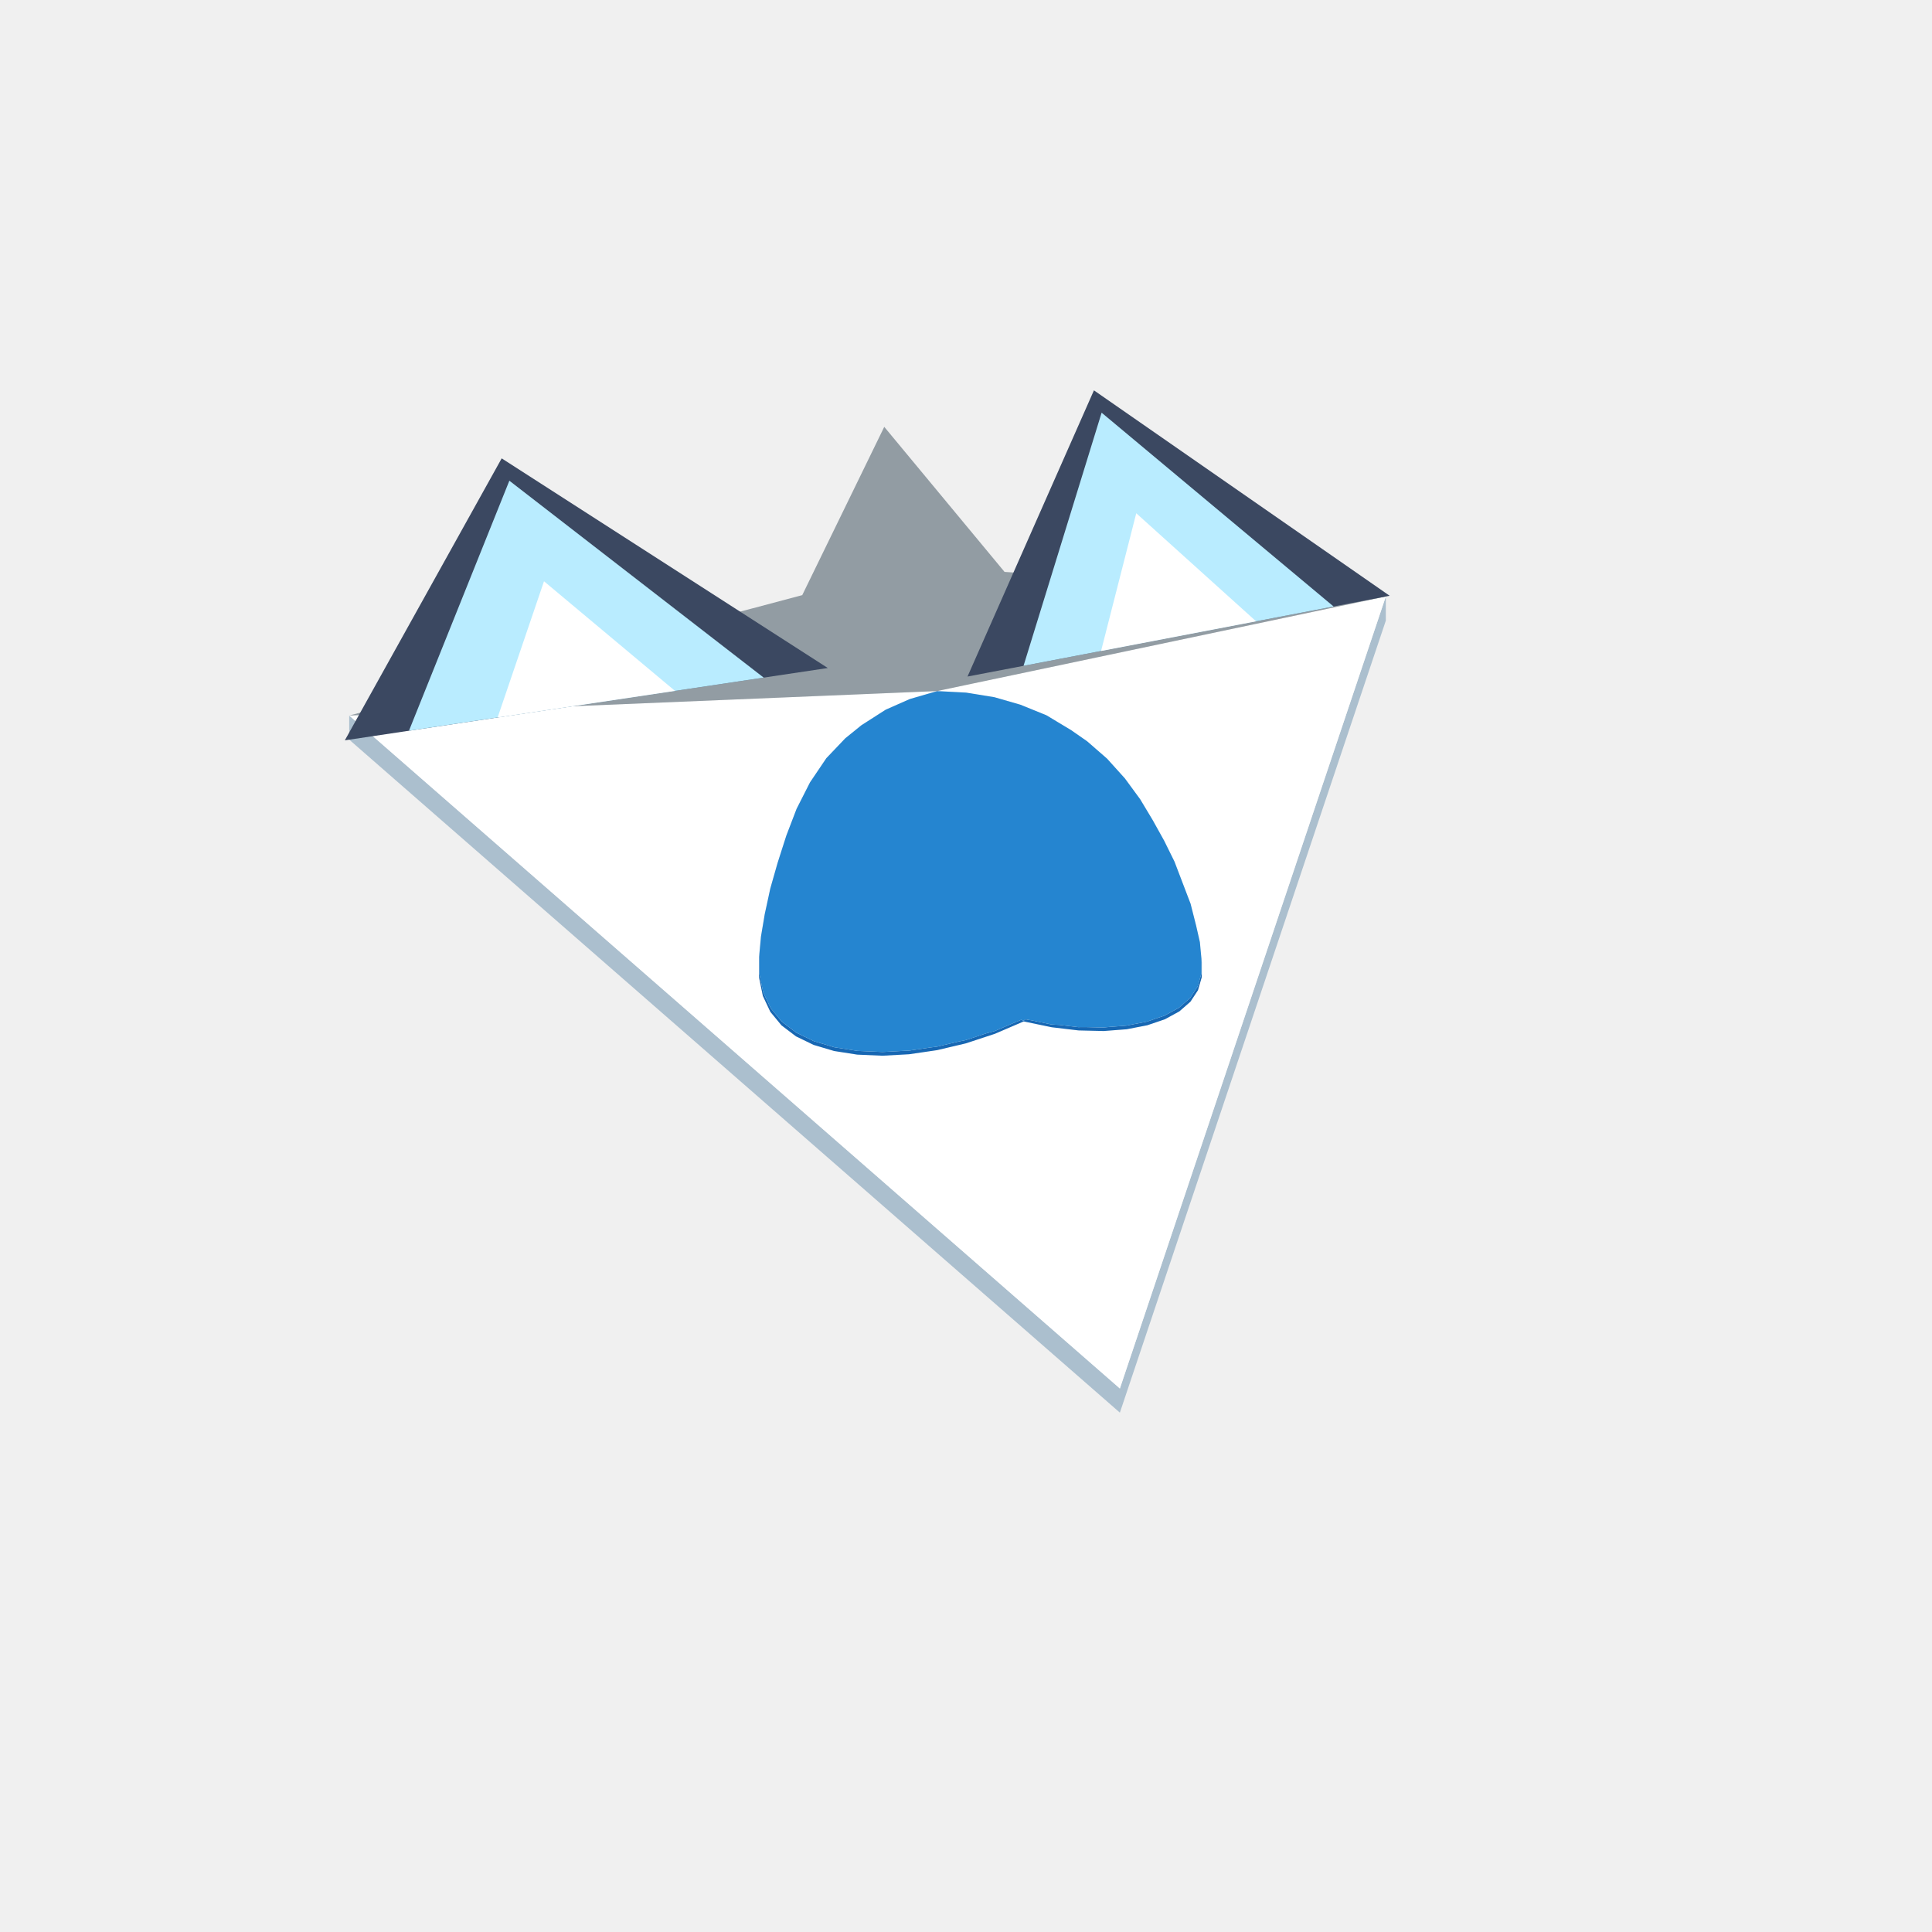
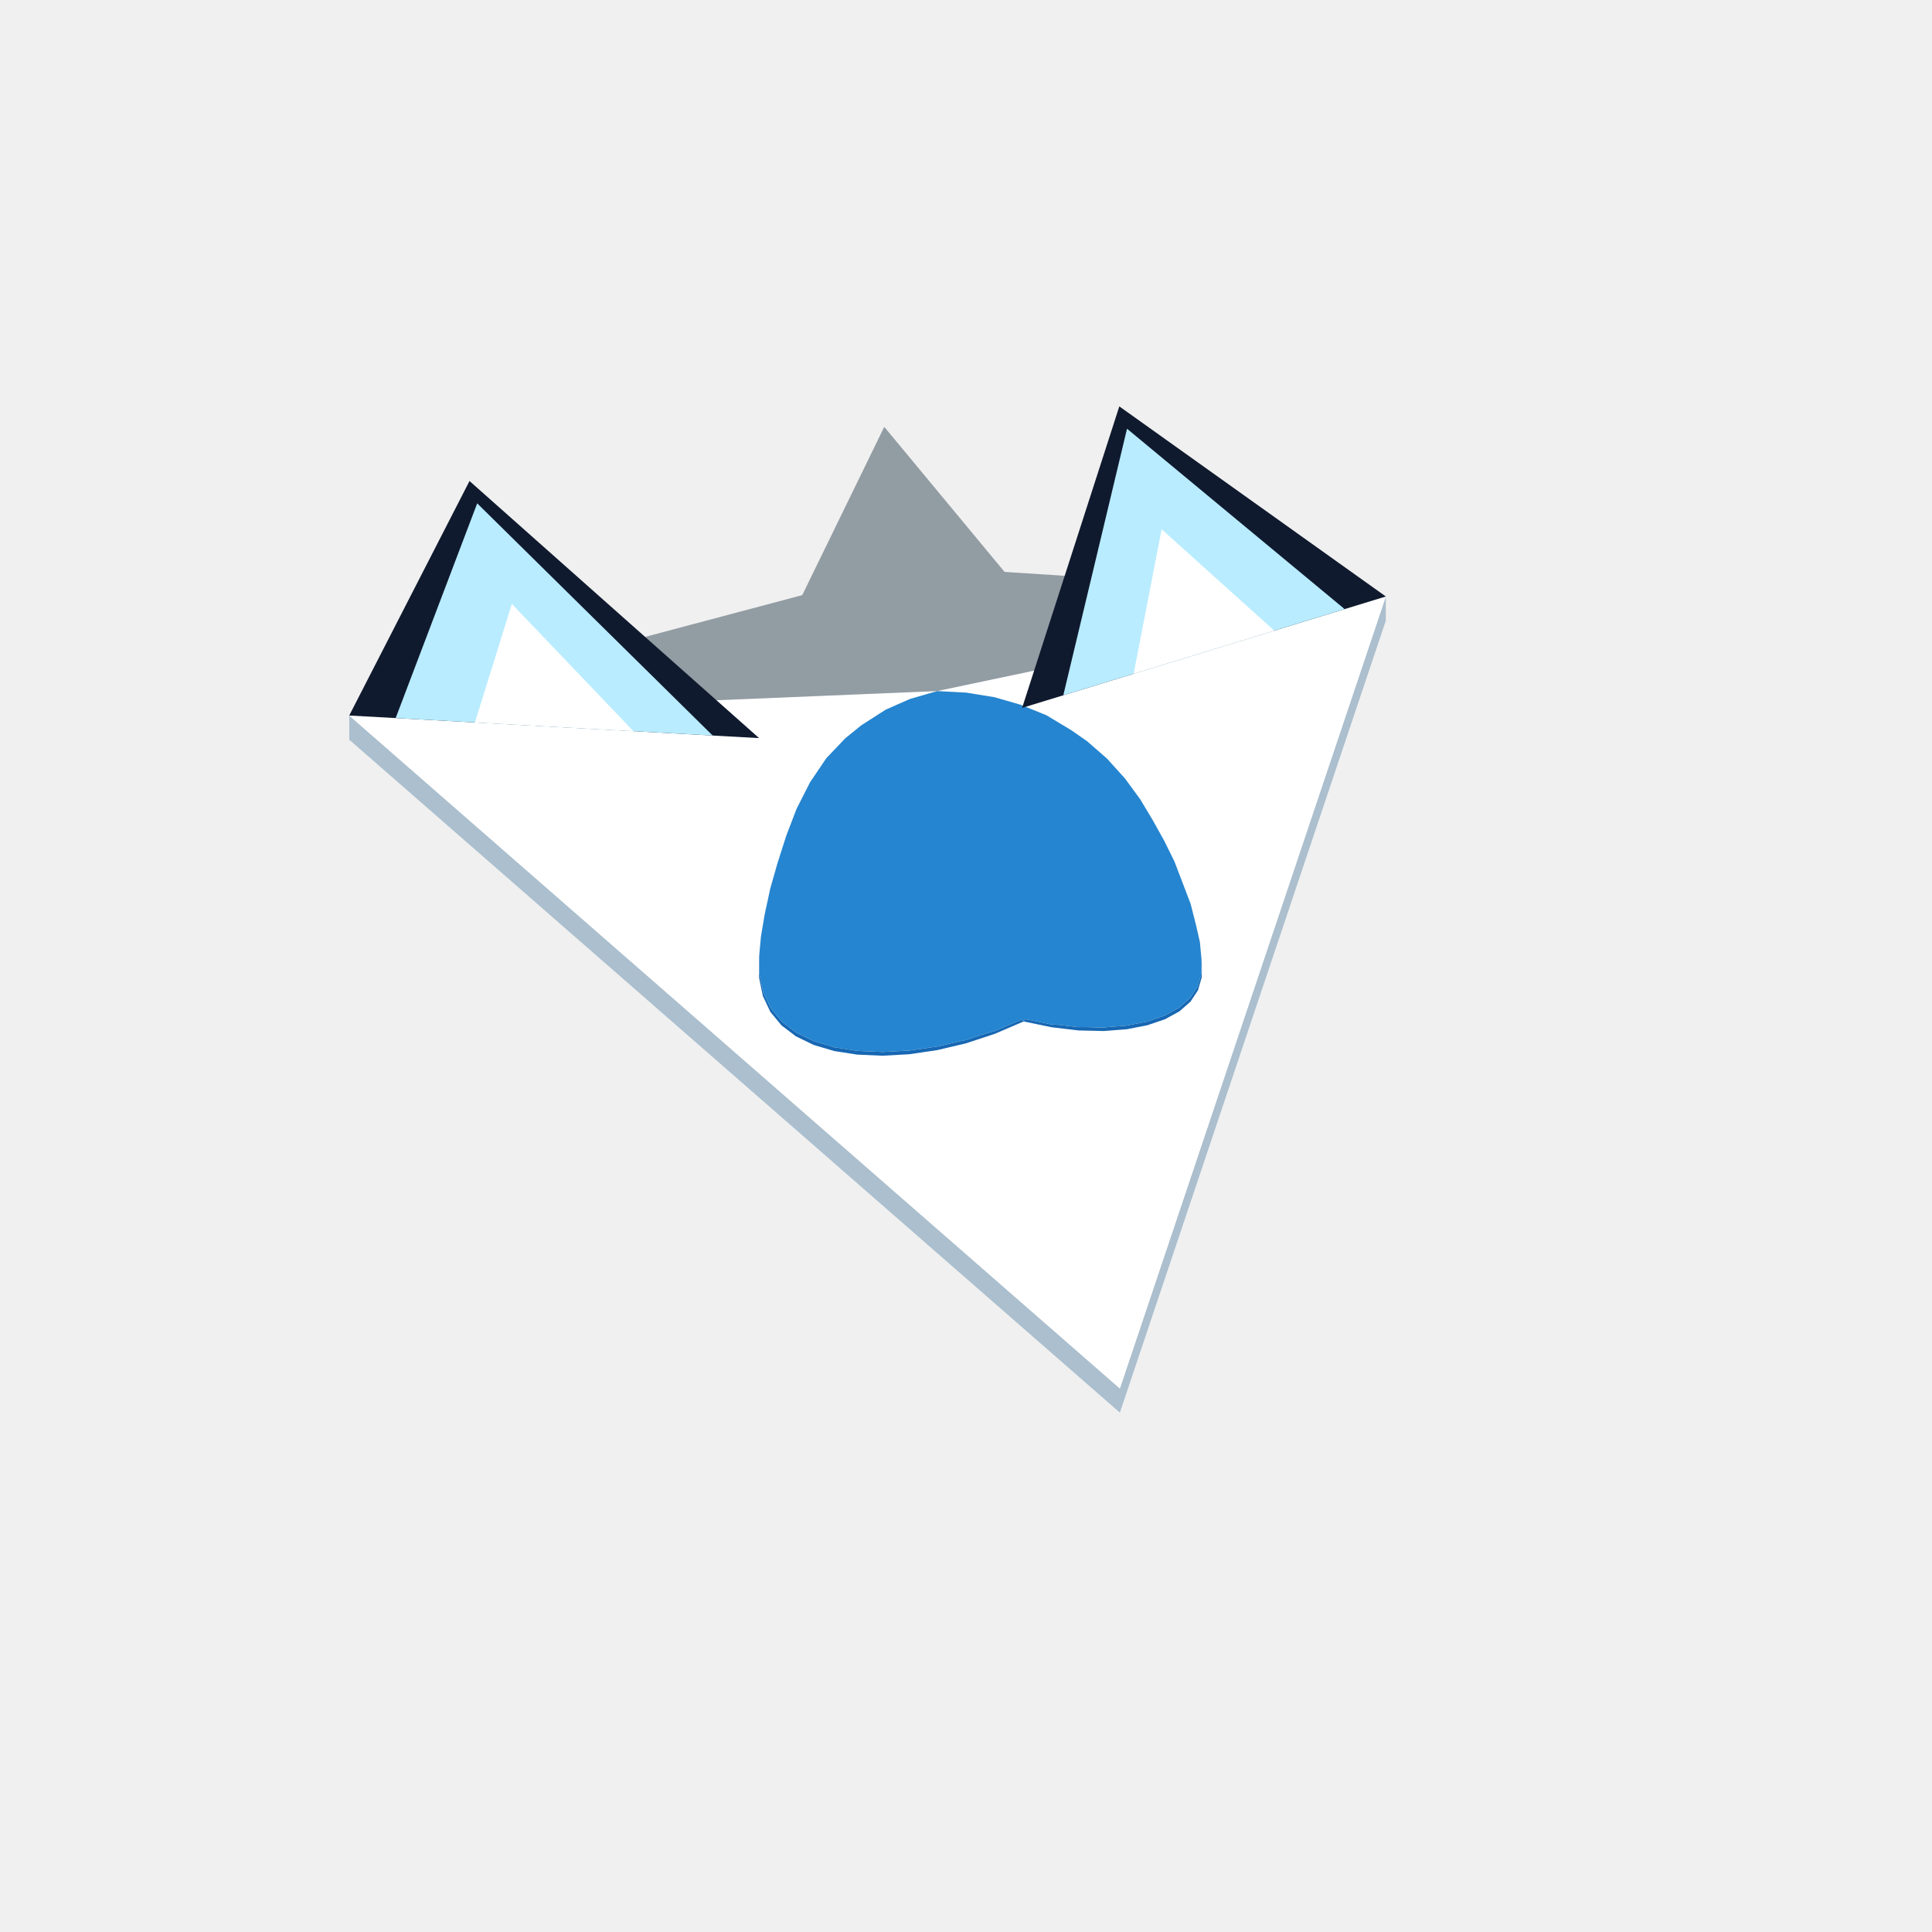
<svg xmlns="http://www.w3.org/2000/svg" width="96" height="96" viewBox="0 0 96 96">
  <path fill="#abbfce" d="M65.975,39.432L55.646,70.193L17.353,36.754L17.353,35.554L55.646,68.993L65.975,38.232L68.861,29.639L68.861,30.839Z" />
  <path fill="#ffffff" d="M46.566,34.339L46.571,34.338L46.587,34.334L46.593,34.333L46.602,34.331L46.648,34.322L46.65,34.322L46.649,34.321L46.696,34.312L46.712,34.308L46.789,34.292L46.823,34.285L46.864,34.276L46.878,34.273L46.889,34.271L46.895,34.27L46.907,34.267L46.908,34.267L46.946,34.259L46.979,34.252L47.01,34.245L47.05,34.237L47.054,34.236L47.23,34.199L47.325,34.179L47.614,34.118L47.68,34.104L47.702,34.099L47.81,34.077L47.869,34.064L47.911,34.055L47.94,34.049L47.941,34.049L47.953,34.047L47.964,34.044L47.978,34.041L47.997,34.037L48.021,34.032L48.066,34.023L48.19,33.997L48.582,33.914L48.855,33.856L49.109,33.803L49.41,33.739L49.457,33.73L49.489,33.723L49.519,33.717L49.553,33.709L49.614,33.697L50.125,33.589L50.422,33.526L55.146,32.53L59.719,31.566L65.975,30.247L68.861,29.639L68.362,31.124L67.148,34.74L66.363,37.077L65.975,38.232L65.954,38.294L65.949,38.309L65.859,38.578L65.854,38.592L65.829,38.667L65.828,38.67L65.808,38.729L65.802,38.747L65.799,38.756L65.784,38.801L65.756,38.883L65.647,39.208L65.611,39.315L65.563,39.46L65.513,39.608L65.498,39.654L65.44,39.825L65.428,39.86L65.424,39.875L65.422,39.879L65.387,39.982L65.373,40.025L65.356,40.075L65.34,40.124L65.331,40.151L65.31,40.213L65.297,40.25L65.289,40.275L65.286,40.283L65.236,40.434L65.213,40.501L65.205,40.524L65.171,40.626L65.16,40.659L65.1,40.839L65.095,40.853L65.088,40.872L65.038,41.023L64.966,41.238L64.851,41.578L64.838,41.617L64.817,41.681L64.814,41.689L64.814,41.691L64.811,41.698L64.799,41.736L64.788,41.768L64.776,41.803L64.7,42.03L64.677,42.097L64.673,42.111L64.64,42.209L64.607,42.307L64.559,42.449L64.543,42.496L64.528,42.54L64.299,43.224L64.231,43.426L64.174,43.595L64.079,43.88L63.861,44.528L63.64,45.185L63.409,45.874L63.154,46.633L62.847,47.547L62.396,48.89L61.279,52.216L61.257,52.283L61.169,52.545L61.153,52.594L61.071,52.838L61.027,52.967L60.932,53.249L60.892,53.371L60.839,53.529L60.717,53.891L60.675,54.015L60.652,54.084L60.64,54.12L60.625,54.166L60.49,54.566L60.481,54.594L60.439,54.718L60.381,54.892L60.364,54.941L60.357,54.964L60.334,55.031L60.282,55.186L60.226,55.354L60.141,55.607L60.105,55.715L60.004,56.015L59.887,56.364L59.86,56.444L59.856,56.454L59.852,56.467L59.817,56.57L59.805,56.608L59.645,57.083L59.622,57.152L59.46,57.633L59.354,57.949L59.33,58.022L59.299,58.114L58.96,59.122L58.958,59.131L58.726,59.821L58.554,60.331L58.544,60.362L58.337,60.98L58.001,61.979L57.882,62.334L57.602,63.168L57.355,63.903L57.161,64.481L57.004,64.948L56.204,67.332L56.099,67.643L55.646,68.993L55.631,68.98L55.606,68.957L55.413,68.789L55.356,68.74L55.183,68.588L55.091,68.508L54.907,68.347L54.841,68.29L54.681,68.15L54.606,68.085L54.6,68.079L54.357,67.867L54.26,67.782L54.216,67.744L54.209,67.737L54.103,67.645L54.001,67.556L53.962,67.522L53.906,67.473L53.756,67.343L53.646,67.246L53.592,67.199L53.568,67.178L53.519,67.135L53.495,67.114L53.278,66.925L53.246,66.897L53.172,66.832L53.061,66.736L53.022,66.702L52.926,66.618L52.712,66.431L52.638,66.366L52.584,66.319L52.433,66.187L52.168,65.955L52.159,65.948L51.975,65.787L51.791,65.627L51.751,65.591L51.718,65.562L51.621,65.478L51.564,65.428L51.478,65.353L51.448,65.327L51.313,65.209L51.214,65.122L51.047,64.977L51.031,64.963L50.994,64.93L50.993,64.929L50.859,64.813L50.812,64.771L50.662,64.641L50.64,64.621L50.54,64.534L50.528,64.524L50.441,64.448L50.39,64.403L50.362,64.379L50.316,64.339L50.3,64.324L50.252,64.283L50.214,64.249L50.196,64.234L50.178,64.218L50.153,64.196L50.124,64.171L50.098,64.148L50.076,64.129L49.995,64.058L49.99,64.054L49.955,64.023L49.816,63.902L49.598,63.711L49.313,63.462L49.158,63.327L49.123,63.297L48.877,63.082L48.795,63.011L48.709,62.935L48.683,62.913L48.51,62.761L48.413,62.676L48.314,62.59L48.202,62.492L48.06,62.369L47.996,62.312L47.88,62.211L47.709,62.062L47.691,62.047L47.6,61.967L47.537,61.912L47.53,61.906L47.511,61.889L47.487,61.868L47.459,61.844L47.452,61.837L47.436,61.823L47.408,61.8L47.379,61.774L47.362,61.759L47.339,61.739L47.299,61.704L47.248,61.659L47.184,61.603L47.107,61.536L47.014,61.455L46.958,61.406L46.901,61.357L46.804,61.272L46.767,61.24L46.7,61.181L46.608,61.101L46.567,61.065L46.566,61.064L46.555,61.054L46.484,60.992L46.455,60.967L46.422,60.938L46.391,60.911L46.34,60.866L46.312,60.842L46.311,60.841L46.308,60.838L46.267,60.803L46.205,60.749L45.957,60.532L45.921,60.5L45.716,60.322L45.669,60.281L45.632,60.248L45.509,60.141L45.395,60.041L45.337,59.99L45.322,59.977L45.27,59.932L45.258,59.922L45.214,59.883L45.174,59.848L45.136,59.815L45.104,59.787L45.035,59.727L44.997,59.694L44.994,59.691L44.874,59.586L44.869,59.582L44.812,59.532L44.727,59.459L44.727,59.457L44.727,59.458L44.67,59.408L44.658,59.398L44.557,59.31L44.52,59.278L44.471,59.235L44.446,59.212L44.363,59.14L44.348,59.127L44.291,59.078L44.233,59.027L44.218,59.014L44.135,58.941L44.115,58.924L44.112,58.921L44.096,58.907L44.041,58.859L44.018,58.839L43.998,58.822L43.967,58.794L43.868,58.708L43.842,58.685L43.809,58.656L43.672,58.537L43.667,58.532L43.648,58.516L43.568,58.446L43.554,58.434L43.541,58.423L43.53,58.413L43.504,58.39L43.496,58.383L43.356,58.261L43.182,58.109L43.14,58.072L43.129,58.063L43.129,58.062L43.111,58.047L43.108,58.044L43.088,58.027L43.074,58.014L42.887,57.851L42.879,57.844L42.867,57.834L42.86,57.828L42.84,57.81L42.748,57.73L42.627,57.624L42.599,57.6L42.593,57.594L42.523,57.533L42.485,57.5L42.382,57.41L42.362,57.393L42.355,57.387L42.295,57.334L42.276,57.318L42.245,57.291L42.156,57.213L42.131,57.191L42.072,57.14L42.027,57.101L41.969,57.05L41.964,57.045L41.929,57.015L41.892,56.982L41.875,56.968L41.845,56.941L41.8,56.902L41.762,56.869L41.746,56.855L41.745,56.854L41.734,56.844L41.654,56.775L41.63,56.754L41.542,56.677L41.524,56.661L41.374,56.53L41.364,56.521L41.36,56.518L41.309,56.473L41.189,56.368L41.178,56.359L41.17,56.352L41.117,56.306L41.041,56.24L41.034,56.233L40.944,56.154L40.928,56.141L40.923,56.137L40.833,56.058L40.83,56.055L40.744,55.98L40.731,55.969L40.718,55.957L40.662,55.908L40.645,55.894L40.623,55.874L40.621,55.872L40.616,55.869L40.612,55.865L40.567,55.826L40.567,55.826L40.567,55.826L40.564,55.823L40.499,55.766L40.472,55.743L40.468,55.739L40.431,55.707L40.423,55.7L40.406,55.684L40.21,55.513L40.192,55.498L40.17,55.479L40.166,55.476L40.165,55.475L40.091,55.41L40.073,55.394L40.038,55.363L40.002,55.332L39.901,55.244L39.896,55.24L39.896,55.239L39.824,55.176L39.806,55.161L39.793,55.15L39.786,55.143L39.716,55.083L39.713,55.08L39.678,55.049L39.675,55.046L39.633,55.01L39.617,54.996L39.616,54.995L39.487,54.882L39.429,54.832L39.42,54.824L39.329,54.744L39.321,54.737L39.296,54.715L39.29,54.711L39.281,54.703L39.277,54.699L39.26,54.684L39.222,54.651L39.218,54.647L39.217,54.646L39.182,54.616L39.135,54.575L39.113,54.556L39.101,54.546L39.1,54.544L39.007,54.463L38.987,54.446L38.971,54.432L38.918,54.386L38.91,54.379L38.871,54.344L38.8,54.282L38.779,54.264L38.765,54.252L38.763,54.25L38.733,54.224L38.709,54.203L38.64,54.143L38.602,54.11L38.568,54.08L38.559,54.072L38.555,54.069L38.446,53.973L38.408,53.94L38.389,53.924L38.373,53.91L38.365,53.903L38.353,53.892L38.349,53.889L38.323,53.866L38.297,53.843L38.208,53.765L38.168,53.731L38.154,53.718L38.093,53.665L38.083,53.657L38.073,53.647L38.057,53.634L38.056,53.632L38.056,53.632L38.055,53.632L38.026,53.606L37.991,53.576L37.986,53.572L37.985,53.571L37.964,53.552L37.94,53.532L37.907,53.503L37.886,53.484L37.882,53.481L37.852,53.455L37.842,53.446L37.822,53.428L37.796,53.406L37.772,53.385L37.748,53.364L37.685,53.309L37.677,53.302L37.624,53.256L37.62,53.252L37.609,53.242L37.576,53.213L37.572,53.211L37.57,53.209L37.557,53.197L37.533,53.176L37.433,53.089L37.4,53.06L37.392,53.053L37.381,53.043L37.374,53.038L37.354,53.02L37.317,52.988L37.29,52.964L37.278,52.954L37.259,52.937L37.258,52.936L37.213,52.896L37.204,52.889L37.169,52.858L37.163,52.853L37.146,52.839L37.145,52.837L37.134,52.828L37.132,52.826L37.121,52.816L37.093,52.792L37.087,52.787L37.016,52.725L36.995,52.707L36.982,52.695L36.952,52.668L36.942,52.66L36.942,52.659L36.941,52.659L36.936,52.655L36.899,52.622L36.881,52.607L36.872,52.599L36.779,52.518L36.757,52.498L36.705,52.453L36.698,52.447L36.698,52.447L36.698,52.447L36.676,52.428L36.67,52.423L36.656,52.41L36.629,52.387L36.626,52.385L36.607,52.367L36.569,52.334L36.537,52.306L36.527,52.298L36.514,52.287L36.496,52.271L36.492,52.267L36.479,52.256L36.473,52.25L36.438,52.22L36.428,52.212L36.378,52.167L36.368,52.159L36.364,52.155L36.336,52.131L36.279,52.081L36.254,52.059L36.233,52.041L36.223,52.033L36.206,52.017L36.101,51.925L36.085,51.912L36.084,51.91L36.084,51.911L36.081,51.908L36.078,51.906L36.07,51.899L36.016,51.852L35.987,51.826L35.972,51.813L35.928,51.775L35.928,51.775L35.928,51.775L35.854,51.71L35.849,51.706L35.842,51.699L35.808,51.67L35.766,51.633L35.734,51.605L35.728,51.6L35.72,51.593L35.714,51.588L35.676,51.554L35.594,51.483L35.591,51.48L35.576,51.468L35.527,51.425L35.526,51.423L35.489,51.391L35.423,51.334L35.399,51.313L35.387,51.303L35.347,51.267L35.306,51.232L35.305,51.23L35.292,51.219L35.282,51.21L35.274,51.203L35.264,51.194L35.241,51.175L35.166,51.109L35.159,51.103L35.105,51.056L35.088,51.041L35.064,51.02L35.05,51.008L35.031,50.992L34.982,50.948L34.977,50.945L34.92,50.895L34.9,50.877L34.862,50.844L34.844,50.828L34.836,50.821L34.834,50.819L34.807,50.795L34.79,50.781L34.778,50.771L34.751,50.747L34.746,50.743L34.735,50.733L34.718,50.718L34.578,50.596L34.549,50.57L34.526,50.55L34.521,50.546L34.489,50.519L34.481,50.511L34.454,50.487L34.384,50.426L34.306,50.358L34.27,50.327L34.256,50.315L34.234,50.295L34.23,50.292L34.141,50.214L34.059,50.142L34.044,50.129L34.013,50.103L33.986,50.079L33.888,49.994L33.862,49.971L33.856,49.965L33.849,49.959L33.816,49.93L33.792,49.91L33.752,49.875L33.727,49.853L33.705,49.834L33.698,49.828L33.693,49.823L33.69,49.821L33.658,49.792L33.534,49.684L33.525,49.676L33.517,49.67L33.513,49.666L33.497,49.652L33.255,49.44L33.251,49.437L33.213,49.404L33.15,49.349L33.149,49.348L33.145,49.344L33.118,49.321L33.091,49.297L33.024,49.239L33.022,49.237L32.987,49.207L32.987,49.207L32.953,49.177L32.952,49.176L32.835,49.074L32.828,49.067L32.813,49.055L32.663,48.923L32.649,48.911L32.587,48.857L32.48,48.764L32.468,48.753L32.431,48.721L32.426,48.717L32.403,48.697L32.396,48.691L32.396,48.69L32.327,48.63L32.286,48.594L32.147,48.473L32.121,48.45L32.106,48.437L32.094,48.427L32.05,48.389L32.041,48.38L32.025,48.366L32.021,48.363L31.928,48.282L31.914,48.269L31.855,48.218L31.84,48.205L31.756,48.132L31.718,48.098L31.591,47.988L31.55,47.952L31.504,47.911L31.427,47.844L31.425,47.842L31.411,47.831L31.337,47.765L31.326,47.756L31.321,47.752L31.262,47.7L31.23,47.673L31.21,47.655L31.205,47.65L31.17,47.62L31.126,47.581L31.057,47.521L31.05,47.515L31.002,47.473L30.986,47.46L30.916,47.398L30.912,47.395L30.887,47.373L30.851,47.342L30.73,47.236L30.688,47.199L30.646,47.163L30.633,47.151L30.607,47.128L30.571,47.097L30.517,47.05L30.491,47.027L30.319,46.877L30.237,46.805L30.23,46.799L30.229,46.799L30.197,46.77L30.186,46.761L30.178,46.754L30.136,46.717L30.064,46.654L30.063,46.653L29.995,46.594L29.965,46.568L29.919,46.528L29.906,46.516L29.895,46.506L29.892,46.504L29.89,46.502L29.89,46.502L29.705,46.341L29.39,46.066L29.311,45.997L29.316,45.995L29.311,45.996L29.3,45.987L29.279,45.968L29.189,45.89L29.121,45.831L29.03,45.751L28.88,45.62L28.872,45.614L28.843,45.588L28.711,45.473L28.671,45.438L28.667,45.434L28.566,45.346L28.564,45.344L28.496,45.285L28.448,45.243L28.384,45.187L28.361,45.167L28.345,45.153L28.332,45.142L28.258,45.077L28.187,45.015L28.18,45.009L28.164,44.995L28.082,44.924L28.06,44.904L27.977,44.832L27.96,44.817L27.879,44.746L27.86,44.73L27.695,44.585L27.593,44.496L27.515,44.428L27.418,44.344L27.397,44.325L27.346,44.281L27.264,44.209L27.123,44.086L26.968,43.951L26.916,43.905L26.866,43.862L26.852,43.849L26.794,43.799L26.637,43.662L26.598,43.628L26.541,43.577L26.455,43.502L26.265,43.337L26.222,43.3L26.105,43.197L26.004,43.109L25.906,43.023L25.891,43.01L25.865,42.987L25.731,42.87L25.699,42.842L25.696,42.84L25.62,42.774L25.617,42.771L25.553,42.715L25.397,42.579L25.341,42.53L25.323,42.514L24.963,42.2L24.962,42.199L24.875,42.123L24.806,42.063L24.771,42.032L24.755,42.018L24.706,41.975L24.57,41.856L24.503,41.798L24.179,41.515L24.171,41.508L24.166,41.504L23.998,41.357L23.928,41.296L23.891,41.264L23.844,41.222L23.829,41.209L23.787,41.173L23.785,41.172L23.754,41.145L23.565,40.979L23.278,40.729L23.187,40.649L23.173,40.637L23.158,40.624L23.099,40.573L23.046,40.526L22.948,40.44L22.862,40.365L22.855,40.359L22.82,40.328L22.748,40.266L22.666,40.194L22.61,40.145L22.552,40.095L22.543,40.087L22.333,39.904L22.256,39.836L22.177,39.767L22.026,39.635L21.942,39.562L21.913,39.536L21.893,39.519L21.615,39.276L21.349,39.044L21.239,38.948L21.229,38.939L21.21,38.923L21.004,38.742L20.958,38.703L20.83,38.591L20.781,38.548L20.268,38.1L20.164,38.009L20.054,37.914L19.996,37.863L19.884,37.765L19.836,37.723L19.765,37.661L19.638,37.55L19.482,37.414L19.423,37.362L19.401,37.343L19.398,37.34L19.372,37.318L18.99,36.984L18.9,36.906L18.849,36.861L18.457,36.519L18.183,36.279L17.885,36.019L17.759,35.91L17.353,35.554L17.854,35.533L17.984,35.528L18.014,35.527L18.089,35.524L24.094,35.274L28.973,35.071L32.957,34.905L36.201,34.77L36.698,34.749L38.093,34.691L38.172,34.688L38.555,34.672L38.827,34.661L39.191,34.646L39.751,34.622L39.767,34.622L39.915,34.616L39.991,34.612L40.126,34.607L40.269,34.601L40.342,34.598L40.379,34.596L40.39,34.596L40.554,34.589L40.807,34.578L40.935,34.573L40.939,34.573L40.939,34.574L40.94,34.573L41.001,34.57L41.014,34.57L41.115,34.566L41.18,34.563L41.3,34.558L41.344,34.556L41.494,34.55L41.524,34.549L41.751,34.539L41.783,34.538L41.847,34.535L41.876,34.534L41.908,34.533L42.015,34.528L42.021,34.528L42.082,34.526L42.212,34.52L42.365,34.514L42.466,34.51L42.609,34.504L42.963,34.489L42.965,34.489L43.06,34.485L43.08,34.484L43.217,34.478L43.219,34.478L43.219,34.478L43.222,34.478L43.286,34.475L43.401,34.471L43.434,34.469L43.473,34.468L43.775,34.455L43.819,34.453L43.852,34.452L43.923,34.449L43.948,34.448L43.987,34.446L44.007,34.445L44.079,34.442L44.14,34.44L44.235,34.436L44.369,34.43L44.374,34.43L44.489,34.425L44.544,34.423L44.626,34.42L44.666,34.418L44.685,34.417L44.733,34.415L44.794,34.413L44.795,34.413L44.807,34.412L44.87,34.41L44.918,34.407L44.937,34.407L44.977,34.405L45.033,34.403L45.052,34.402L45.31,34.391L45.325,34.391L45.376,34.388L45.393,34.388L45.431,34.386L45.486,34.384L45.613,34.379L45.658,34.377L45.697,34.375L45.705,34.375L45.703,34.379L45.705,34.375L45.715,34.374L45.736,34.373L45.797,34.371L45.894,34.367L45.944,34.365L45.999,34.362L46.055,34.36L46.079,34.359L46.2,34.354L46.231,34.353L46.253,34.352L46.28,34.351L46.363,34.347L46.542,34.34ZM46.553,34.342L46.552,34.342L46.552,34.342ZM50.867,50.754L52.26,51.044L52.415,51.062L53.592,51.201L54.841,51.231L55.646,51.169L55.985,51.143L56.915,50.963L57.004,50.946L57.882,50.648L58.603,50.254L59.049,49.864L59.154,49.771L59.528,49.202L59.57,49.055L59.716,48.55L59.716,47.817L59.699,47.637L59.674,47.374L59.651,47.13L59.648,47.099L59.646,47.075L59.644,47.048L59.639,47L59.622,46.815L59.485,46.211L59.459,46.099L59.435,45.993L59.429,45.967L59.415,45.914L59.288,45.412L59.274,45.357L59.262,45.311L59.254,45.278L59.213,45.116L59.159,44.906L59.018,44.536L58.958,44.379L58.955,44.372L58.946,44.347L58.837,44.062L58.797,43.956L58.756,43.851L58.651,43.574L58.616,43.483L58.56,43.337L58.559,43.335L58.48,43.127L58.409,42.943L58.36,42.814L58.195,42.479L58.175,42.439L58.104,42.295L58.075,42.236L57.924,41.929L57.91,41.903L57.857,41.794L57.85,41.781L57.849,41.777L57.615,41.358L57.604,41.337L57.547,41.236L57.47,41.097L57.357,40.894L57.278,40.752L57.194,40.612L57.177,40.583L57.085,40.431L57.003,40.294L56.942,40.193L56.806,39.966L56.792,39.943L56.788,39.936L56.654,39.713L56.531,39.544L56.428,39.404L56.412,39.383L56.358,39.309L56.274,39.194L56.24,39.148L56.139,39.011L55.974,38.786L55.906,38.693L55.894,38.677L55.762,38.531L55.685,38.446L55.667,38.425L55.646,38.402L55.619,38.372L55.509,38.251L55.414,38.145L55.406,38.136L55.357,38.082L55.347,38.071L55.339,38.062L55.245,37.958L55.183,37.889L55.163,37.867L55.1,37.797L55.033,37.723L55.011,37.698L54.944,37.64L54.884,37.587L54.803,37.517L54.786,37.502L54.783,37.499L54.673,37.404L54.624,37.361L54.617,37.355L54.586,37.327L54.548,37.294L54.517,37.268L54.408,37.172L54.383,37.15L54.363,37.133L54.288,37.067L54.185,36.978L54.176,36.97L54.153,36.949L54.153,36.949L54.152,36.949L54.137,36.935L54.027,36.84L54.02,36.834L53.957,36.789L53.939,36.777L53.932,36.772L53.889,36.742L53.885,36.739L53.879,36.735L53.852,36.717L53.794,36.676L53.765,36.656L53.749,36.645L53.729,36.631L53.711,36.618L53.706,36.615L53.685,36.601L53.53,36.492L53.517,36.484L53.475,36.454L53.465,36.447L53.458,36.443L53.413,36.411L53.347,36.365L53.344,36.363L53.331,36.354L53.293,36.328L53.233,36.286L53.221,36.278L53.157,36.239L53.11,36.211L53.016,36.154L52.998,36.143L52.95,36.114L52.95,36.114L52.939,36.108L52.913,36.092L52.912,36.092L52.876,36.07L52.826,36.04L52.807,36.029L52.757,35.998L52.733,35.984L52.727,35.98L52.708,35.969L52.658,35.939L52.606,35.908L52.586,35.896L52.569,35.885L52.564,35.882L52.54,35.868L52.455,35.817L52.316,35.734L52.31,35.73L52.281,35.712L52.257,35.698L52.226,35.68L52.183,35.654L52.172,35.647L52.148,35.633L52.144,35.63L52.117,35.614L52.07,35.586L52.03,35.562L51.99,35.538L51.971,35.53L51.86,35.485L51.861,35.484L51.859,35.485L51.819,35.468L51.77,35.448L51.718,35.427L51.703,35.421L51.684,35.414L51.627,35.39L51.626,35.39L51.595,35.377L51.577,35.37L51.495,35.337L51.495,35.337L51.495,35.337L51.477,35.33L51.383,35.292L51.381,35.291L51.258,35.241L51.251,35.238L51.217,35.224L51.18,35.209L51.177,35.208L51.049,35.156L50.914,35.102L50.807,35.058L50.711,35.019L50.703,35.016L50.652,35.001L50.625,34.993L50.617,34.991L50.608,34.989L50.602,34.987L50.593,34.984L50.563,34.975L50.511,34.96L50.489,34.954L50.477,34.95L50.448,34.942L50.38,34.923L50.374,34.921L50.375,34.92L50.372,34.92L50.289,34.897L50.051,34.828L49.967,34.804L49.934,34.794L49.911,34.788L49.777,34.749L49.664,34.716L49.61,34.701L49.568,34.688L49.548,34.683L49.527,34.677L49.44,34.652L49.413,34.644L49.394,34.641L49.383,34.639L49.371,34.637L49.357,34.635L49.339,34.632L49.334,34.631L49.317,34.628L49.29,34.624L49.258,34.619L49.172,34.605L49.165,34.604L49.082,34.59L49.06,34.587L48.89,34.559L48.8,34.544L48.774,34.54L48.592,34.511L48.355,34.472L48.189,34.445L48.16,34.441L48.127,34.435L48.097,34.43L48.072,34.426L48.052,34.423L48.037,34.42L48.027,34.419L48.021,34.418L48.017,34.417L48.002,34.415L47.896,34.409L47.883,34.409L47.832,34.406L47.81,34.405L47.638,34.396L47.49,34.388L47.475,34.387L47.405,34.383L47.325,34.379L47.264,34.376L47.231,34.374L47.127,34.368L47.056,34.365L47.012,34.362L47.007,34.362L46.906,34.357L46.88,34.355L46.81,34.352L46.792,34.351L46.772,34.35L46.756,34.349L46.727,34.347L46.693,34.346L46.692,34.346L46.677,34.345L46.672,34.344L46.659,34.344L46.641,34.343L46.61,34.341L46.606,34.341L46.601,34.341L46.571,34.339L46.566,34.339L46.556,34.342L46.553,34.342L46.554,34.343L46.522,34.352L46.471,34.367L46.449,34.373L46.382,34.393L46.372,34.396L46.185,34.45L46.096,34.476L46.013,34.5L45.981,34.51L45.821,34.556L45.633,34.611L45.564,34.631L45.528,34.642L45.479,34.656L45.414,34.675L45.362,34.69L45.349,34.694L45.307,34.706L45.295,34.71L45.292,34.711L45.282,34.714L45.262,34.719L45.258,34.721L45.241,34.725L45.204,34.736L45.186,34.744L45.137,34.766L45.111,34.777L44.896,34.872L44.872,34.883L44.854,34.891L44.773,34.927L44.756,34.934L44.572,35.015L44.552,35.024L44.505,35.045L44.464,35.063L44.305,35.133L44.224,35.169L44.219,35.171L44.204,35.178L44.16,35.197L44.098,35.225L44.073,35.236L44.008,35.265L43.879,35.347L43.855,35.362L43.804,35.395L43.773,35.415L43.721,35.448L43.689,35.469L43.663,35.486L43.657,35.489L43.604,35.523L43.564,35.549L43.471,35.609L43.43,35.635L43.32,35.705L43.26,35.744L43.221,35.769L43.211,35.775L43.128,35.828L43.105,35.843L43.048,35.879L43.03,35.891L42.891,35.98L42.805,36.035L42.806,36.034L42.806,36.034L42.805,36.034L42.805,36.035L42.802,36.037L42.721,36.102L42.614,36.189L42.562,36.232L42.54,36.249L42.441,36.329L42.401,36.361L42.385,36.375L42.362,36.393L42.35,36.403L42.272,36.466L42.141,36.572L42.055,36.642L42.052,36.645L42.002,36.685L41.916,36.776L41.905,36.787L41.864,36.83L41.737,36.964L41.629,37.077L41.58,37.128L41.577,37.131L41.576,37.133L41.454,37.26L41.429,37.287L41.389,37.329L41.33,37.391L41.278,37.446L41.198,37.529L41.192,37.536L41.192,37.536L41.17,37.559L41.101,37.631L41.06,37.674L41.008,37.751L40.999,37.765L40.843,37.996L40.837,38.004L40.837,38.004L40.837,38.005L40.828,38.019L40.818,38.033L40.807,38.049L40.797,38.064L40.75,38.134L40.694,38.217L40.687,38.227L40.556,38.421L40.426,38.613L40.296,38.805L40.249,38.875L40.166,39.039L40.071,39.226L40.062,39.244L39.921,39.521L39.888,39.587L39.708,39.942L39.676,40.004L39.583,40.187L39.528,40.33L39.515,40.365L39.51,40.378L39.418,40.617L39.396,40.674L39.362,40.763L39.159,41.292L39.074,41.515L39.055,41.573L39.048,41.595L38.986,41.788L38.875,42.135L38.834,42.263L38.783,42.422L38.714,42.639L38.67,42.776L38.645,42.855L38.635,42.886L38.591,43.039L38.555,43.167L38.412,43.671L38.385,43.764L38.343,43.91L38.334,43.942L38.333,43.946L38.329,43.962L38.288,44.104L38.274,44.153L38.146,44.746L38.093,44.993L38.059,45.146L38.057,45.157L38.053,45.174L38.041,45.232L38.025,45.306L37.998,45.428L37.958,45.67L37.949,45.724L37.874,46.166L37.856,46.274L37.855,46.282L37.833,46.41L37.829,46.435L37.824,46.463L37.812,46.537L37.797,46.699L37.78,46.884L37.779,46.886L37.747,47.233L37.734,47.376L37.718,47.555L37.718,48.578L37.906,49.488L38.279,50.279L38.831,50.948L39.552,51.496L40.429,51.921L40.625,51.979L41.449,52.224L42.593,52.403L43.842,52.458L45.174,52.385L46.566,52.181L47.501,51.96L47.996,51.843L49.438,51.368ZM60.694,40.013L60.691,40.012L60.69,40.011ZM60.698,40.015L60.699,40.015L60.694,40.013Z" />
  <path fill="#1767b3" d="M46.527,34.371L46.504,34.369L46.463,34.372L46.385,34.392L46.372,34.396L46.382,34.393L46.471,34.367L46.566,34.339L46.772,34.35L46.685,34.347L46.65,34.352L46.631,34.359L46.587,34.362L46.579,34.363L46.527,34.371ZM59.207,49.483L59.42,49.159L59.51,49.021L59.545,48.902L59.699,48.369L59.699,48.239L59.699,47.637L59.716,47.817L59.716,48.55L59.57,49.055L59.528,49.202L59.154,49.771L59.049,49.864L58.603,50.254L57.882,50.648L57.004,50.946L55.985,51.143L55.646,51.169L54.841,51.231L53.592,51.201L52.415,51.062L52.26,51.044L50.867,50.754L49.438,51.368L47.996,51.843L47.501,51.96L46.566,52.181L45.174,52.385L43.842,52.458L42.593,52.403L41.449,52.224L40.625,51.979L40.429,51.921L39.552,51.496L38.831,50.948L38.279,50.279L37.906,49.488L37.718,48.578L37.718,47.555L37.734,47.376L37.734,47.553L37.734,48.398L37.889,49.148L37.922,49.306L38.23,49.957L38.295,50.096L38.748,50.645L38.846,50.764L39.435,51.212L39.566,51.311L39.779,51.414L40.28,51.657L40.443,51.736L41.266,51.98L41.462,52.039L42.375,52.182L42.604,52.218L43.587,52.261L43.842,52.273L43.851,52.274L44.876,52.218L45.174,52.203L45.181,52.203L46.221,52.051L46.566,52.005L46.572,52.005L46.802,51.95L47.599,51.762L47.996,51.679L47.998,51.679L48.87,51.391L49.008,51.346L49.436,51.23L49.578,51.169L50.451,50.794L50.666,50.709L50.735,50.673L50.747,50.677L50.807,50.699L50.861,50.718L50.967,50.647L51.043,50.666L51.263,50.701L52.122,50.88L52.251,50.907L52.647,50.928L53.58,51.038L53.592,51.038L53.928,51.035L54.826,51.057L55.115,51.029L55.646,50.989L55.969,50.964L55.985,50.961L56.203,50.917L56.988,50.765L57.175,50.701L57.865,50.466L58.01,50.387L58.586,50.072L58.692,49.979L59.137,49.589Z" />
  <path fill="#2585d0" d="M46.579,34.363L46.579,34.363L46.58,34.363ZM43.851,52.274L43.851,52.273L43.849,52.273ZM42.604,52.218L42.604,52.218L42.603,52.218ZM41.462,52.039L41.462,52.039L41.461,52.038ZM40.443,51.736L40.443,51.736L40.443,51.736ZM46.504,34.369L46.527,34.371L46.527,34.371L46.579,34.363L46.587,34.362L46.631,34.359L46.65,34.352L46.67,34.349L46.685,34.347L46.685,34.347L46.685,34.347L46.772,34.35L48.002,34.415L48.017,34.417L48.021,34.418L48.189,34.445L49.413,34.644L50.703,35.016L51.99,35.538L52.939,36.108L53.221,36.278L54.02,36.834L55.011,37.698L55.646,38.402L55.894,38.677L56.654,39.713L57.278,40.752L57.85,41.781L58.36,42.814L59.159,44.906L59.435,45.993L59.622,46.815L59.651,47.13L59.699,47.637L59.699,48.239L59.699,48.369L59.545,48.902L59.51,49.021L59.42,49.159L59.207,49.483L59.137,49.589L58.692,49.979L58.586,50.072L58.01,50.387L57.865,50.466L57.175,50.701L56.988,50.765L56.203,50.917L55.969,50.964L55.646,50.989L55.115,51.029L54.826,51.057L53.928,51.035L53.58,51.038L52.647,50.928L52.251,50.907L52.122,50.88L51.263,50.701L51.043,50.666L50.967,50.647L50.861,50.718L50.807,50.699L50.792,50.693L50.735,50.673L50.666,50.709L50.451,50.794L49.578,51.169L49.436,51.23L49.008,51.346L48.87,51.391L47.998,51.679L47.996,51.678L47.996,51.679L47.599,51.762L46.802,51.95L46.572,52.005L46.566,52.005L46.221,52.051L45.181,52.203L45.174,52.203L44.876,52.218L43.851,52.274L43.587,52.261L42.604,52.218L42.375,52.182L41.462,52.039L41.266,51.98L40.443,51.736L40.28,51.657L39.779,51.414L39.566,51.311L39.435,51.212L38.846,50.764L38.748,50.645L38.295,50.096L38.23,49.957L37.922,49.306L37.889,49.148L37.734,48.398L37.734,47.553L37.734,47.376L37.812,46.537L37.874,46.166L37.949,45.724L37.958,45.67L37.998,45.428L38.053,45.174L38.093,44.993L38.101,44.954L38.189,44.548L38.274,44.153L38.343,43.91L38.555,43.167L38.591,43.039L38.635,42.886L38.783,42.422L38.976,41.82L38.986,41.789L39.074,41.515L39.583,40.187L40.071,39.226L40.249,38.875L40.478,38.536L40.75,38.134L41.06,37.674L41.576,37.133L42.002,36.685L42.562,36.232L42.802,36.037L43.105,35.843L43.26,35.744L43.721,35.448L44.008,35.265L44.098,35.225L45.204,34.736L46.372,34.396L46.463,34.372Z" />
  <path fill="#929ca3" d="M46.587,34.334L46.566,34.339L46.542,34.34L46.253,34.352L46.231,34.353L45.697,34.375L44.977,34.405L44.937,34.407L44.907,34.408L43.923,34.449L42.609,34.504L40.935,34.573L38.827,34.661L36.201,34.77L32.957,34.905L28.973,35.071L24.094,35.274L18.089,35.524L17.353,35.554L17.967,35.391L23.318,33.969L28.2,32.672L32.657,31.487L36.709,30.41L39.863,29.572L41.085,27.065L41.641,25.924L43.938,21.21L46.312,24.072L46.817,24.681L49.916,28.418L50.194,28.436L52.445,28.581L65.975,29.453L68.861,29.639L65.975,30.247L59.719,31.566L55.146,32.53L50.422,33.526L47.911,34.055L46.946,34.259Z" />
-   <polygon points="69.051,29.603 54.357,19.396 48.075,33.617" fill="#3b4861" fill-opacity="1" />
-   <polygon points="66.266,30.136 54.739,20.506 50.859,33.084" fill="#b9ecff" fill-opacity="1" />
-   <polygon points="62.415,30.873 56.46,25.503 54.711,32.347" fill="#ffffff" fill-opacity="1" />
-   <polygon points="17.135,36.787 24.928,22.776 41.133,33.193" fill="#3b4861" fill-opacity="1" />
-   <polygon points="20.321,36.31 25.31,23.886 37.947,33.67" fill="#b9ecff" fill-opacity="1" />
-   <polygon points="24.727,35.65 27.031,28.883 33.541,34.33" fill="#ffffff" fill-opacity="1" />
+   <polygon points="68.861,29.639 55.618,20.193 50.788,35.175" fill="#101a2e" fill-opacity="1" />
+   <polygon points="66.814,30.266 56.001,21.303 52.835,34.548" fill="#b9ecff" fill-opacity="1" />
+   <polygon points="63.319,31.337 57.721,26.3 56.33,33.477" fill="#ffffff" fill-opacity="1" />
+   <polygon points="17.353,35.554 23.33,23.901 37.719,36.676" fill="#101a2e" fill-opacity="1" />
+   <polygon points="19.66,35.681 23.712,25.011 35.412,36.549" fill="#b9ecff" fill-opacity="1" />
+   <polygon points="23.598,35.898 25.433,30.008 31.474,36.332" fill="#ffffff" fill-opacity="1" />
</svg>
